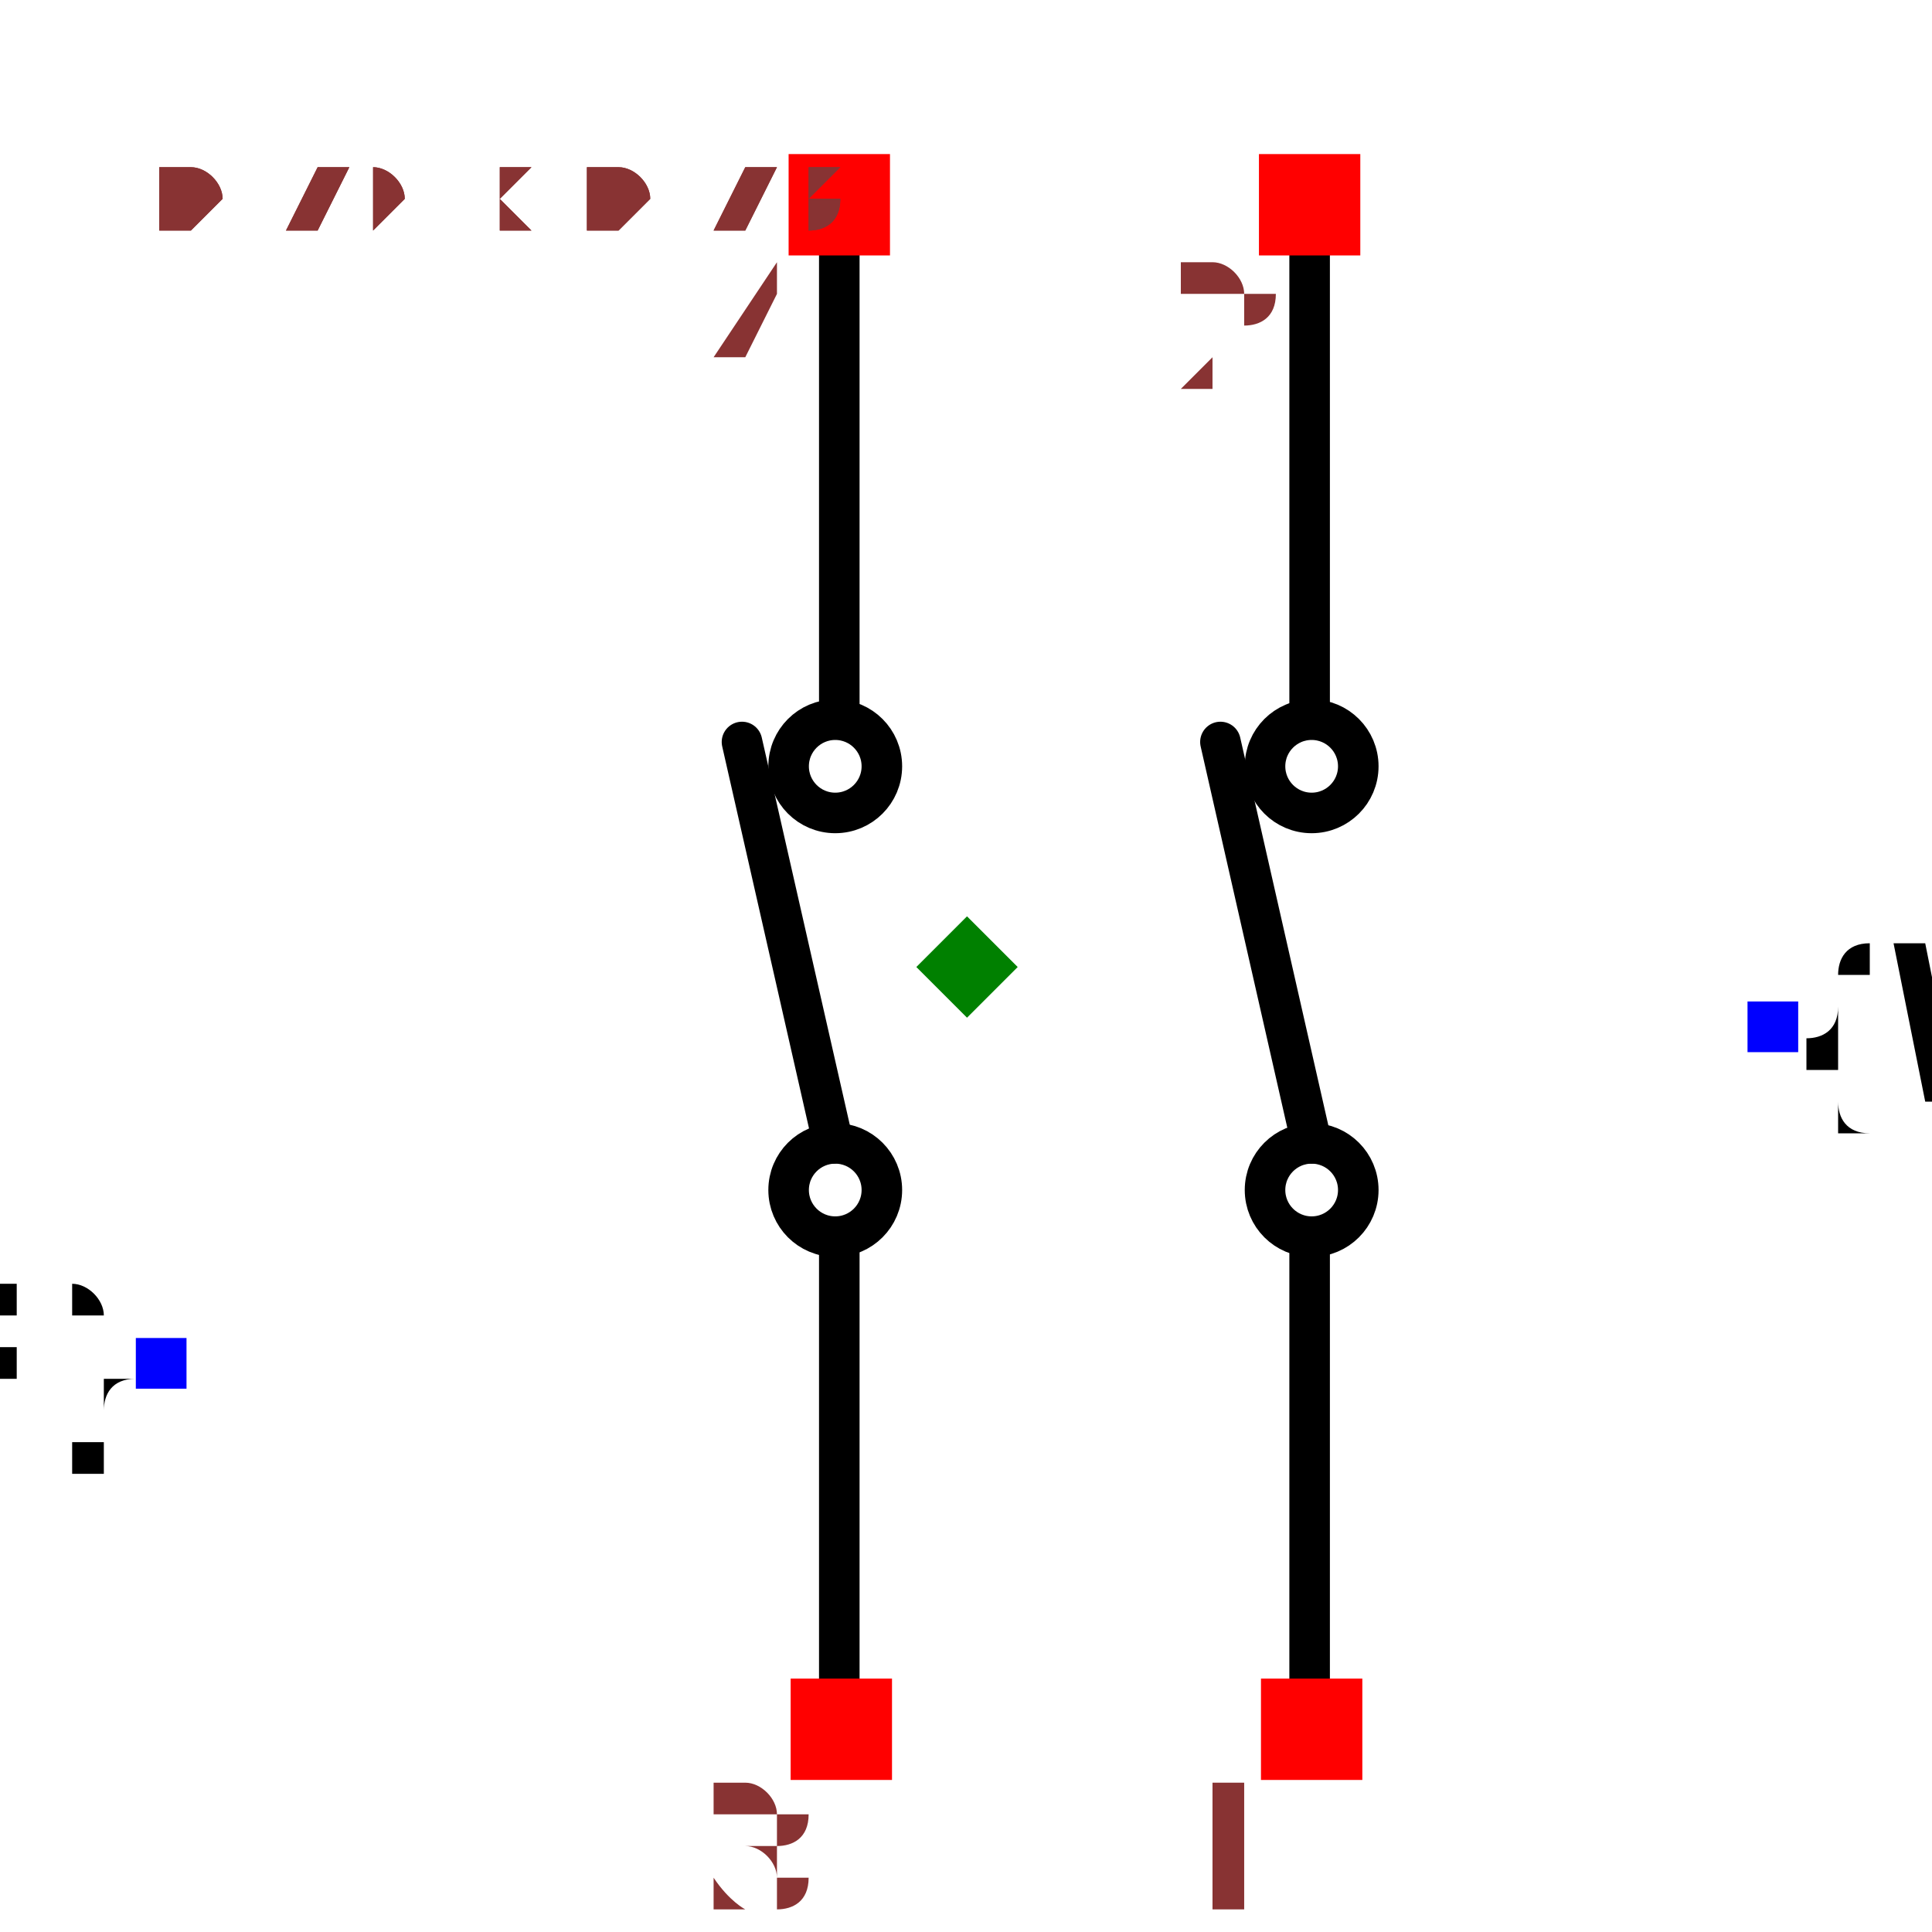
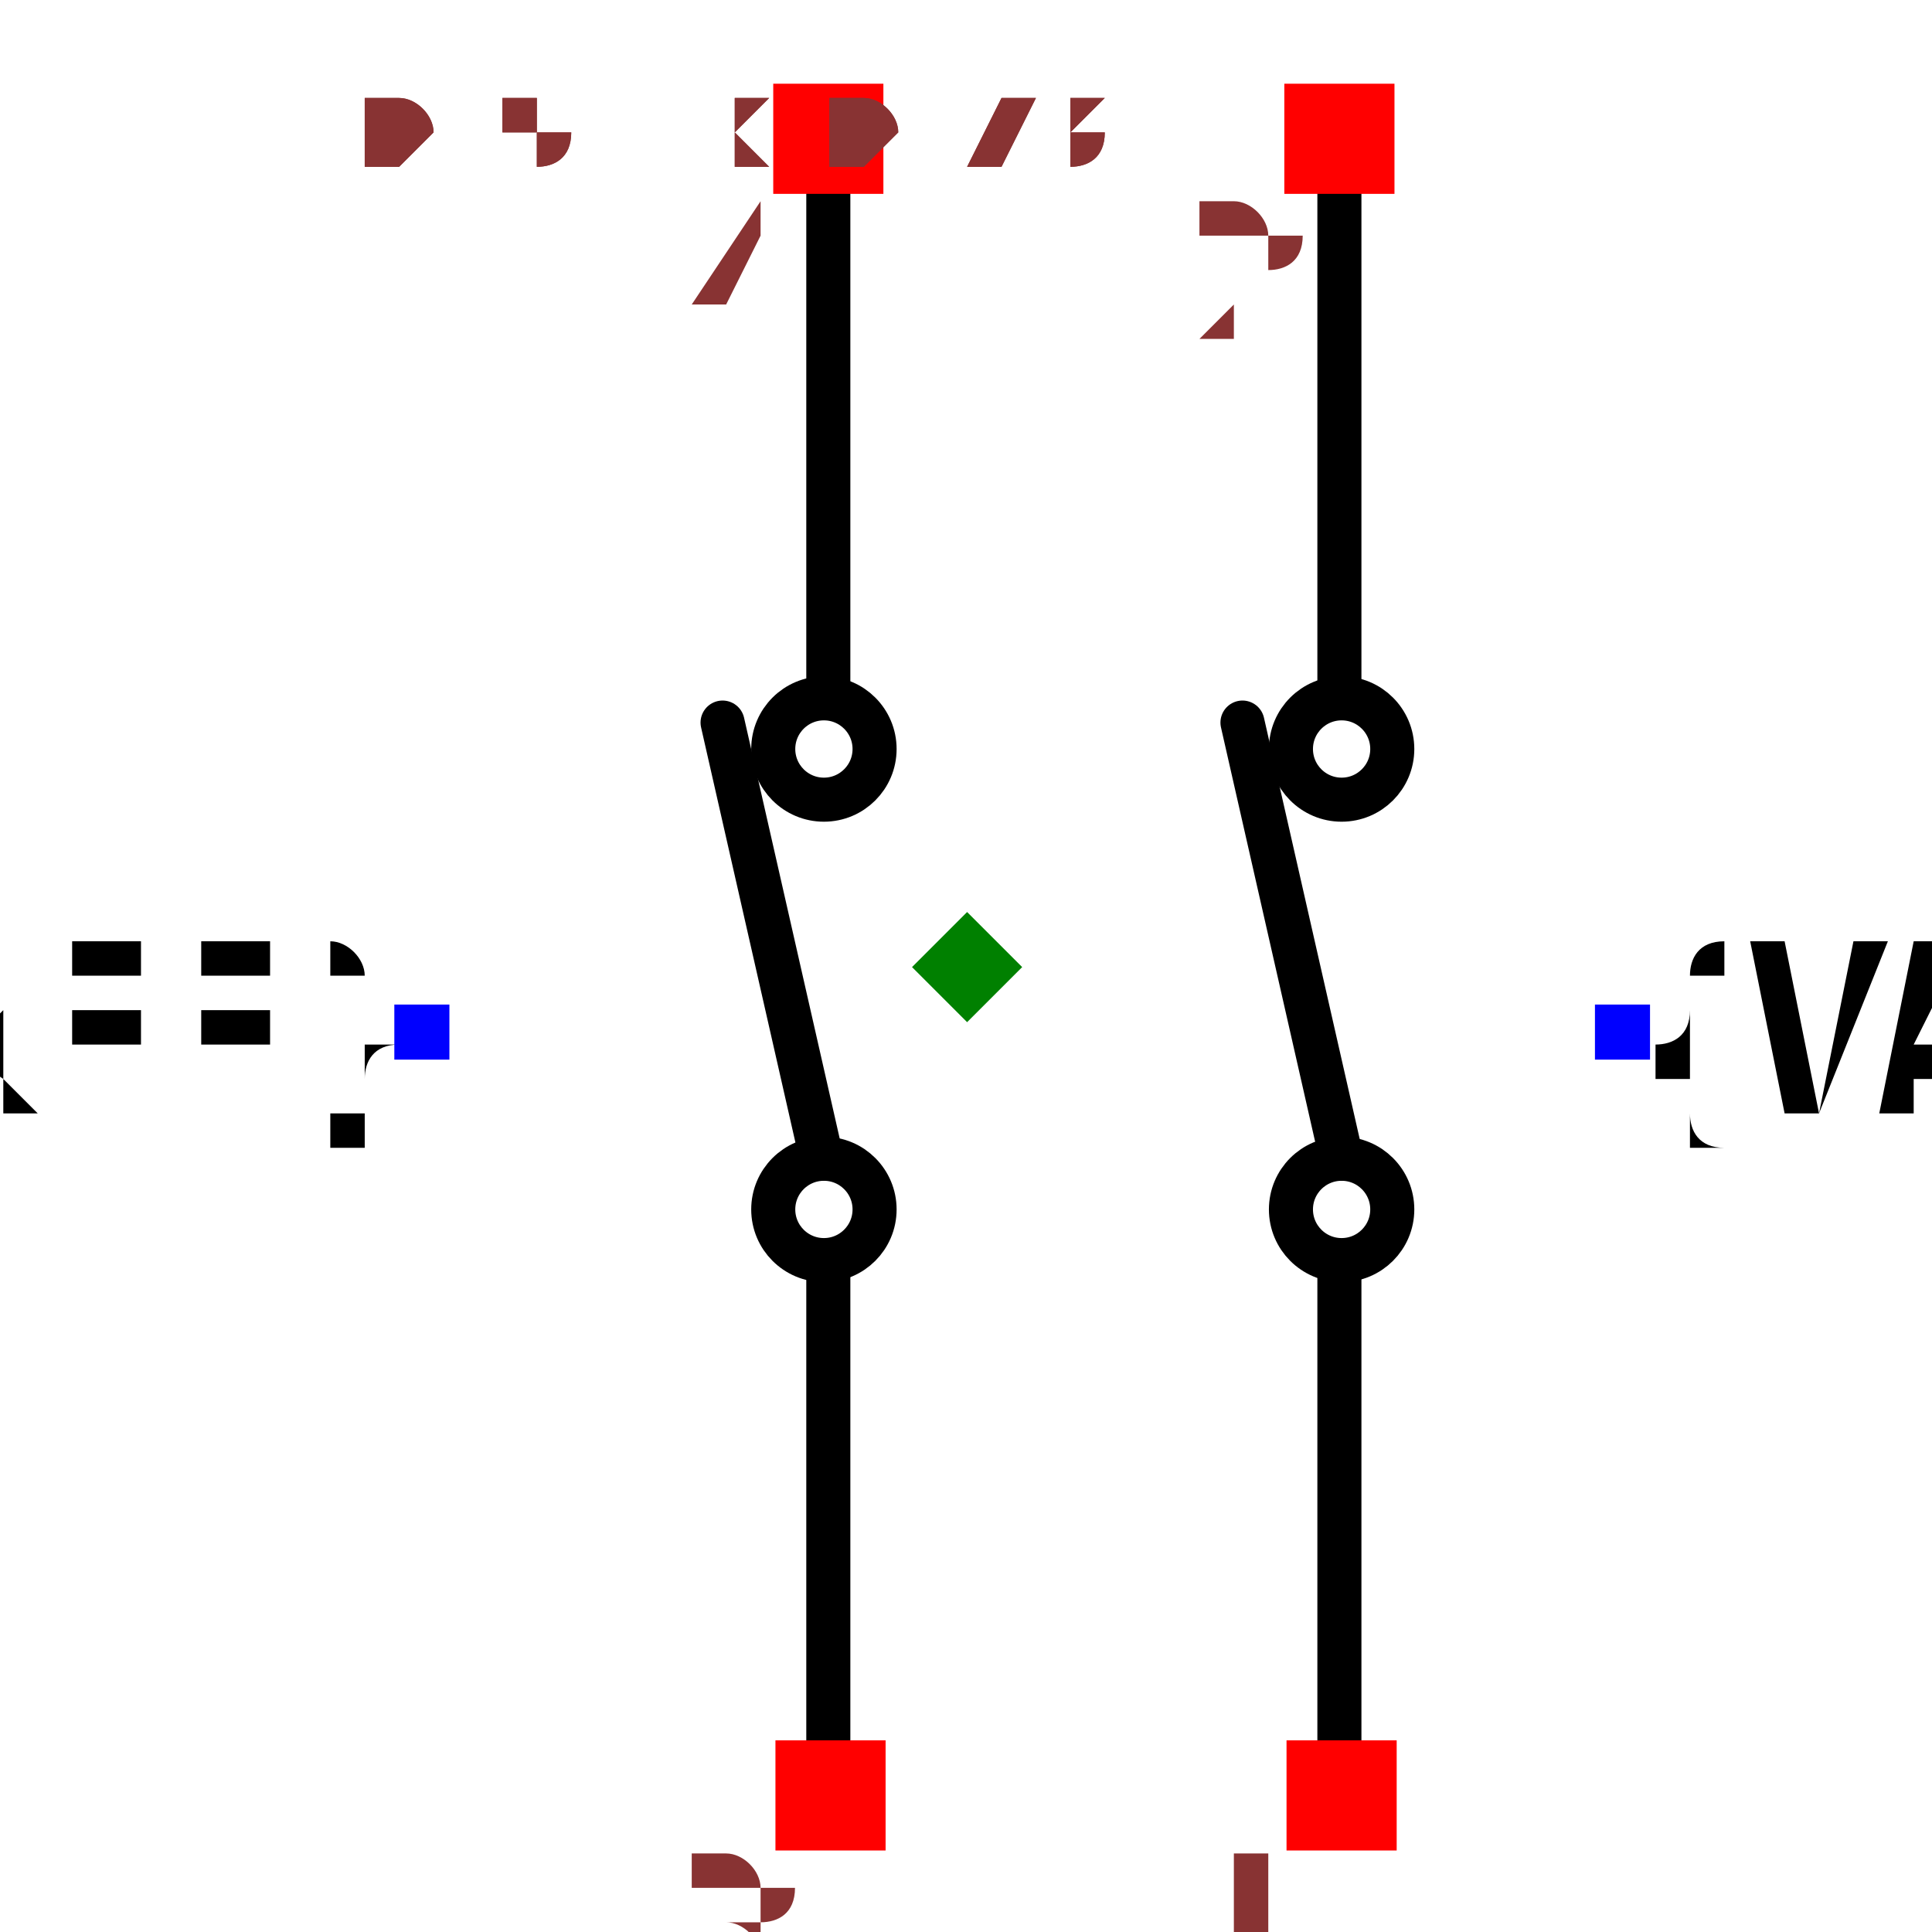
- <svg xmlns="http://www.w3.org/2000/svg" width="150" height="150" viewBox="-0.477 -0.439 0.953 0.877">
+ <svg xmlns="http://www.w3.org/2000/svg" width="150" height="150" viewBox="-0.327 -0.439 0.653 0.877">
  <path d="M-0.063,0.362 L-0.063,0.136" fill="none" stroke="black" stroke-width="0.02" stroke-linecap="round" stroke-linejoin="round" />
  <path d="M-0.066,0.087 L-0.111,-0.111" fill="none" stroke="black" stroke-width="0.02" stroke-linecap="round" stroke-linejoin="round" />
  <path d="M-0.063,-0.128 L-0.063,-0.369" fill="none" stroke="black" stroke-width="0.02" stroke-linecap="round" stroke-linejoin="round" />
  <path d="M0.169,0.362 L0.169,0.136" fill="none" stroke="black" stroke-width="0.02" stroke-linecap="round" stroke-linejoin="round" />
  <path d="M0.17,0.087 L0.125,-0.111" fill="none" stroke="black" stroke-width="0.02" stroke-linecap="round" stroke-linejoin="round" />
  <path d="M0.169,-0.128 L0.169,-0.369" fill="none" stroke="black" stroke-width="0.02" stroke-linecap="round" stroke-linejoin="round" />
-   <text x="-0.397" y="0.196" dx="0" dy="0.038" text-anchor="end" style="font: 0.1px monospace; fill: black">{REF}</text>
-   <rect x="-0.41" y="0.183" width="0.025" height="0.025" fill="blue" />
-   <text x="0.397" y="0.029" dx="0" dy="0.038" text-anchor="start" style="font: 0.1px monospace; fill: black">{VAL}</text>
-   <rect x="0.385" y="0.017" width="0.025" height="0.025" fill="blue" />
+   <text x="-0.247" y="0.029" dx="0" dy="0.038" text-anchor="end" style="font: 0.1px monospace; fill: black">{REF}</text>
+   <rect x="-0.26" y="0.017" width="0.025" height="0.025" fill="blue" />
+   <text x="0.297" y="0.029" dx="0" dy="0.038" text-anchor="start" style="font: 0.1px monospace; fill: black">{VAL}</text>
+   <rect x="0.285" y="0.017" width="0.025" height="0.025" fill="blue" />
  <circle cx="-0.065" cy="-0.099" r="0.023" fill="none" stroke="black" stroke-width="0.02" />
  <circle cx="0.17" cy="-0.099" r="0.023" fill="none" stroke="black" stroke-width="0.02" />
  <circle cx="-0.065" cy="0.11" r="0.023" fill="none" stroke="black" stroke-width="0.02" />
  <circle cx="0.17" cy="0.11" r="0.023" fill="none" stroke="black" stroke-width="0.02" />
  <rect x="0.145" y="0.351" width="0.05" height="0.05" fill="red" />
  <text x="0.13" y="0.466" text-anchor="middle" style="font: 0.08px monospace; fill: #833;">1</text>
  <rect x="-0.087" y="0.351" width="0.05" height="0.05" fill="red" />
  <text x="-0.102" y="0.466" text-anchor="middle" style="font: 0.08px monospace; fill: #833;">3</text>
  <rect x="0.144" y="-0.401" width="0.05" height="0.05" fill="red" />
  <text x="0.129" y="-0.286" text-anchor="middle" style="font: 0.08px monospace; fill: #833;">2</text>
  <rect x="-0.088" y="-0.401" width="0.05" height="0.05" fill="red" />
  <text x="-0.103" y="-0.286" text-anchor="middle" style="font: 0.08px monospace; fill: #833;">4</text>
  <path d="M -1.1102230246251565e-16 -0.025 L 0.025 -1.1102230246251565e-16 L -1.1102230246251565e-16 0.025 L -0.025 -1.1102230246251565e-16 Z" fill="green" />
-   <text x="-0.397" y="-0.365" style="font: 0.05px monospace; fill: #833;">0.79 x 0.73</text>
-   <text x="-0.397" y="-0.365" style="font: 0.05px monospace; fill: #833;">0.79 x 0.73</text>
+   <text x="-0.272" y="-0.365" style="font: 0.05px monospace; fill: #833;">0.54 x 0.73</text>
+   <text x="-0.272" y="-0.365" style="font: 0.05px monospace; fill: #833;">0.54 x 0.73</text>
</svg>
